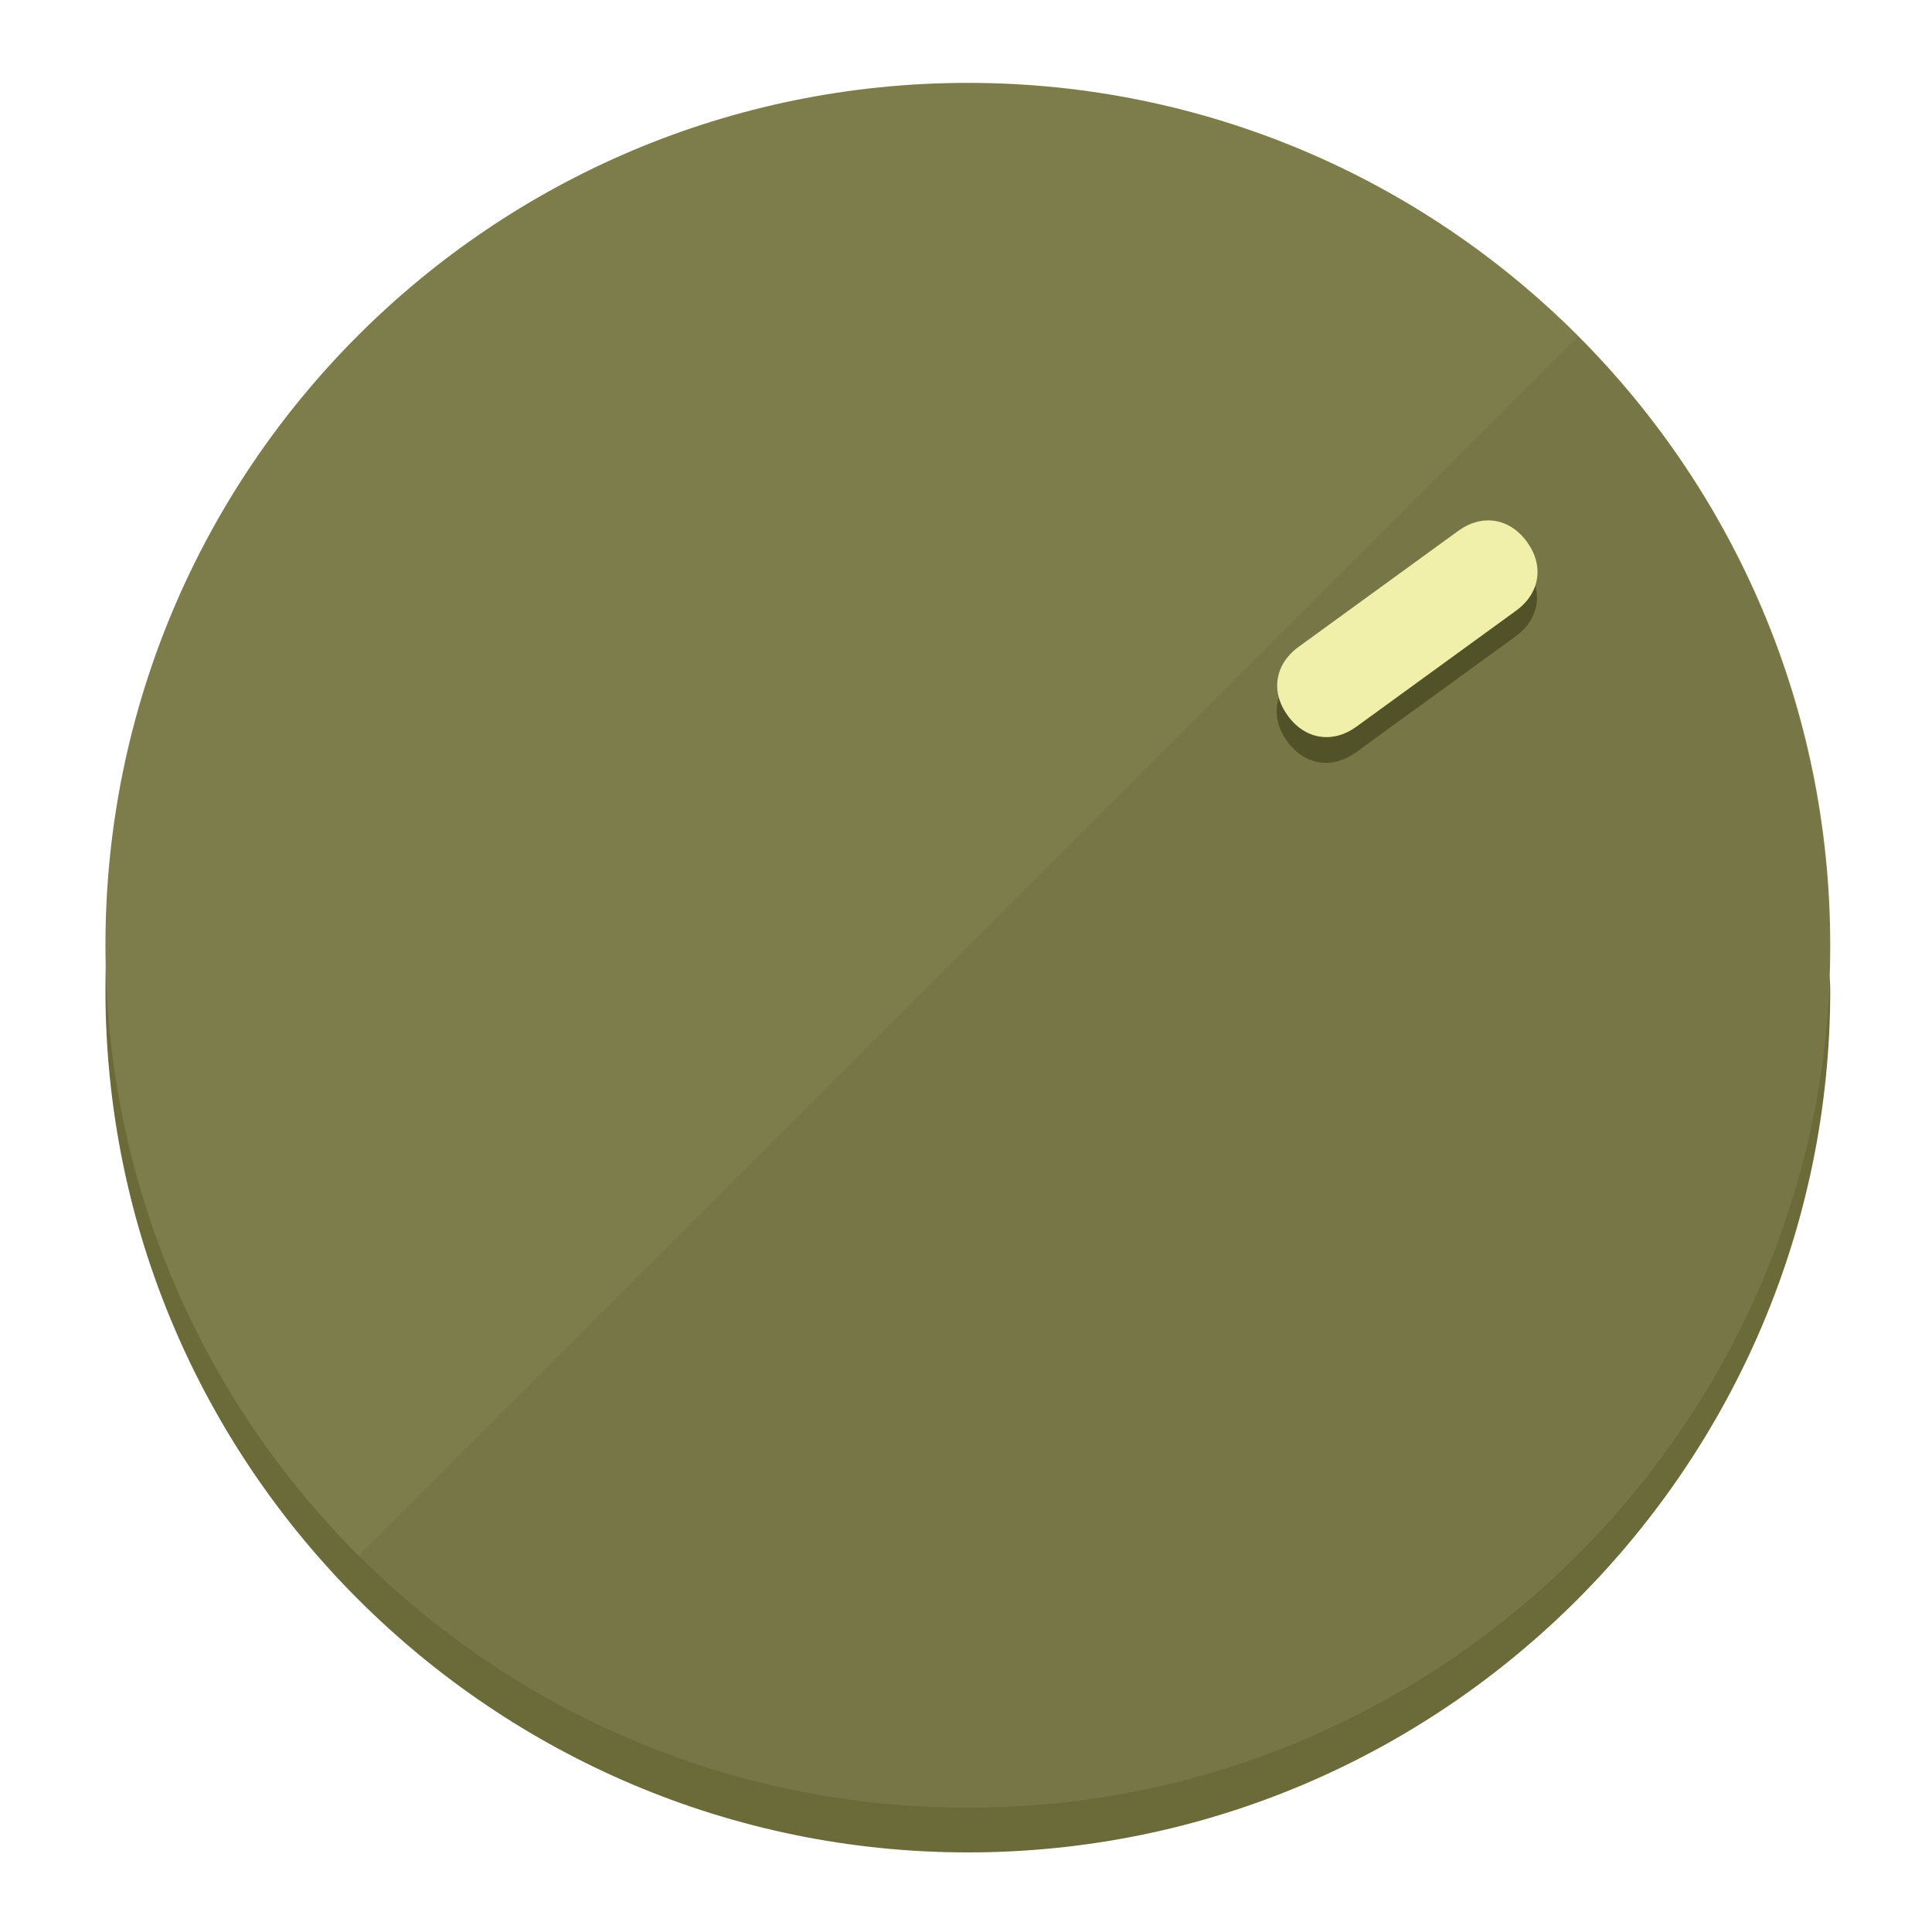
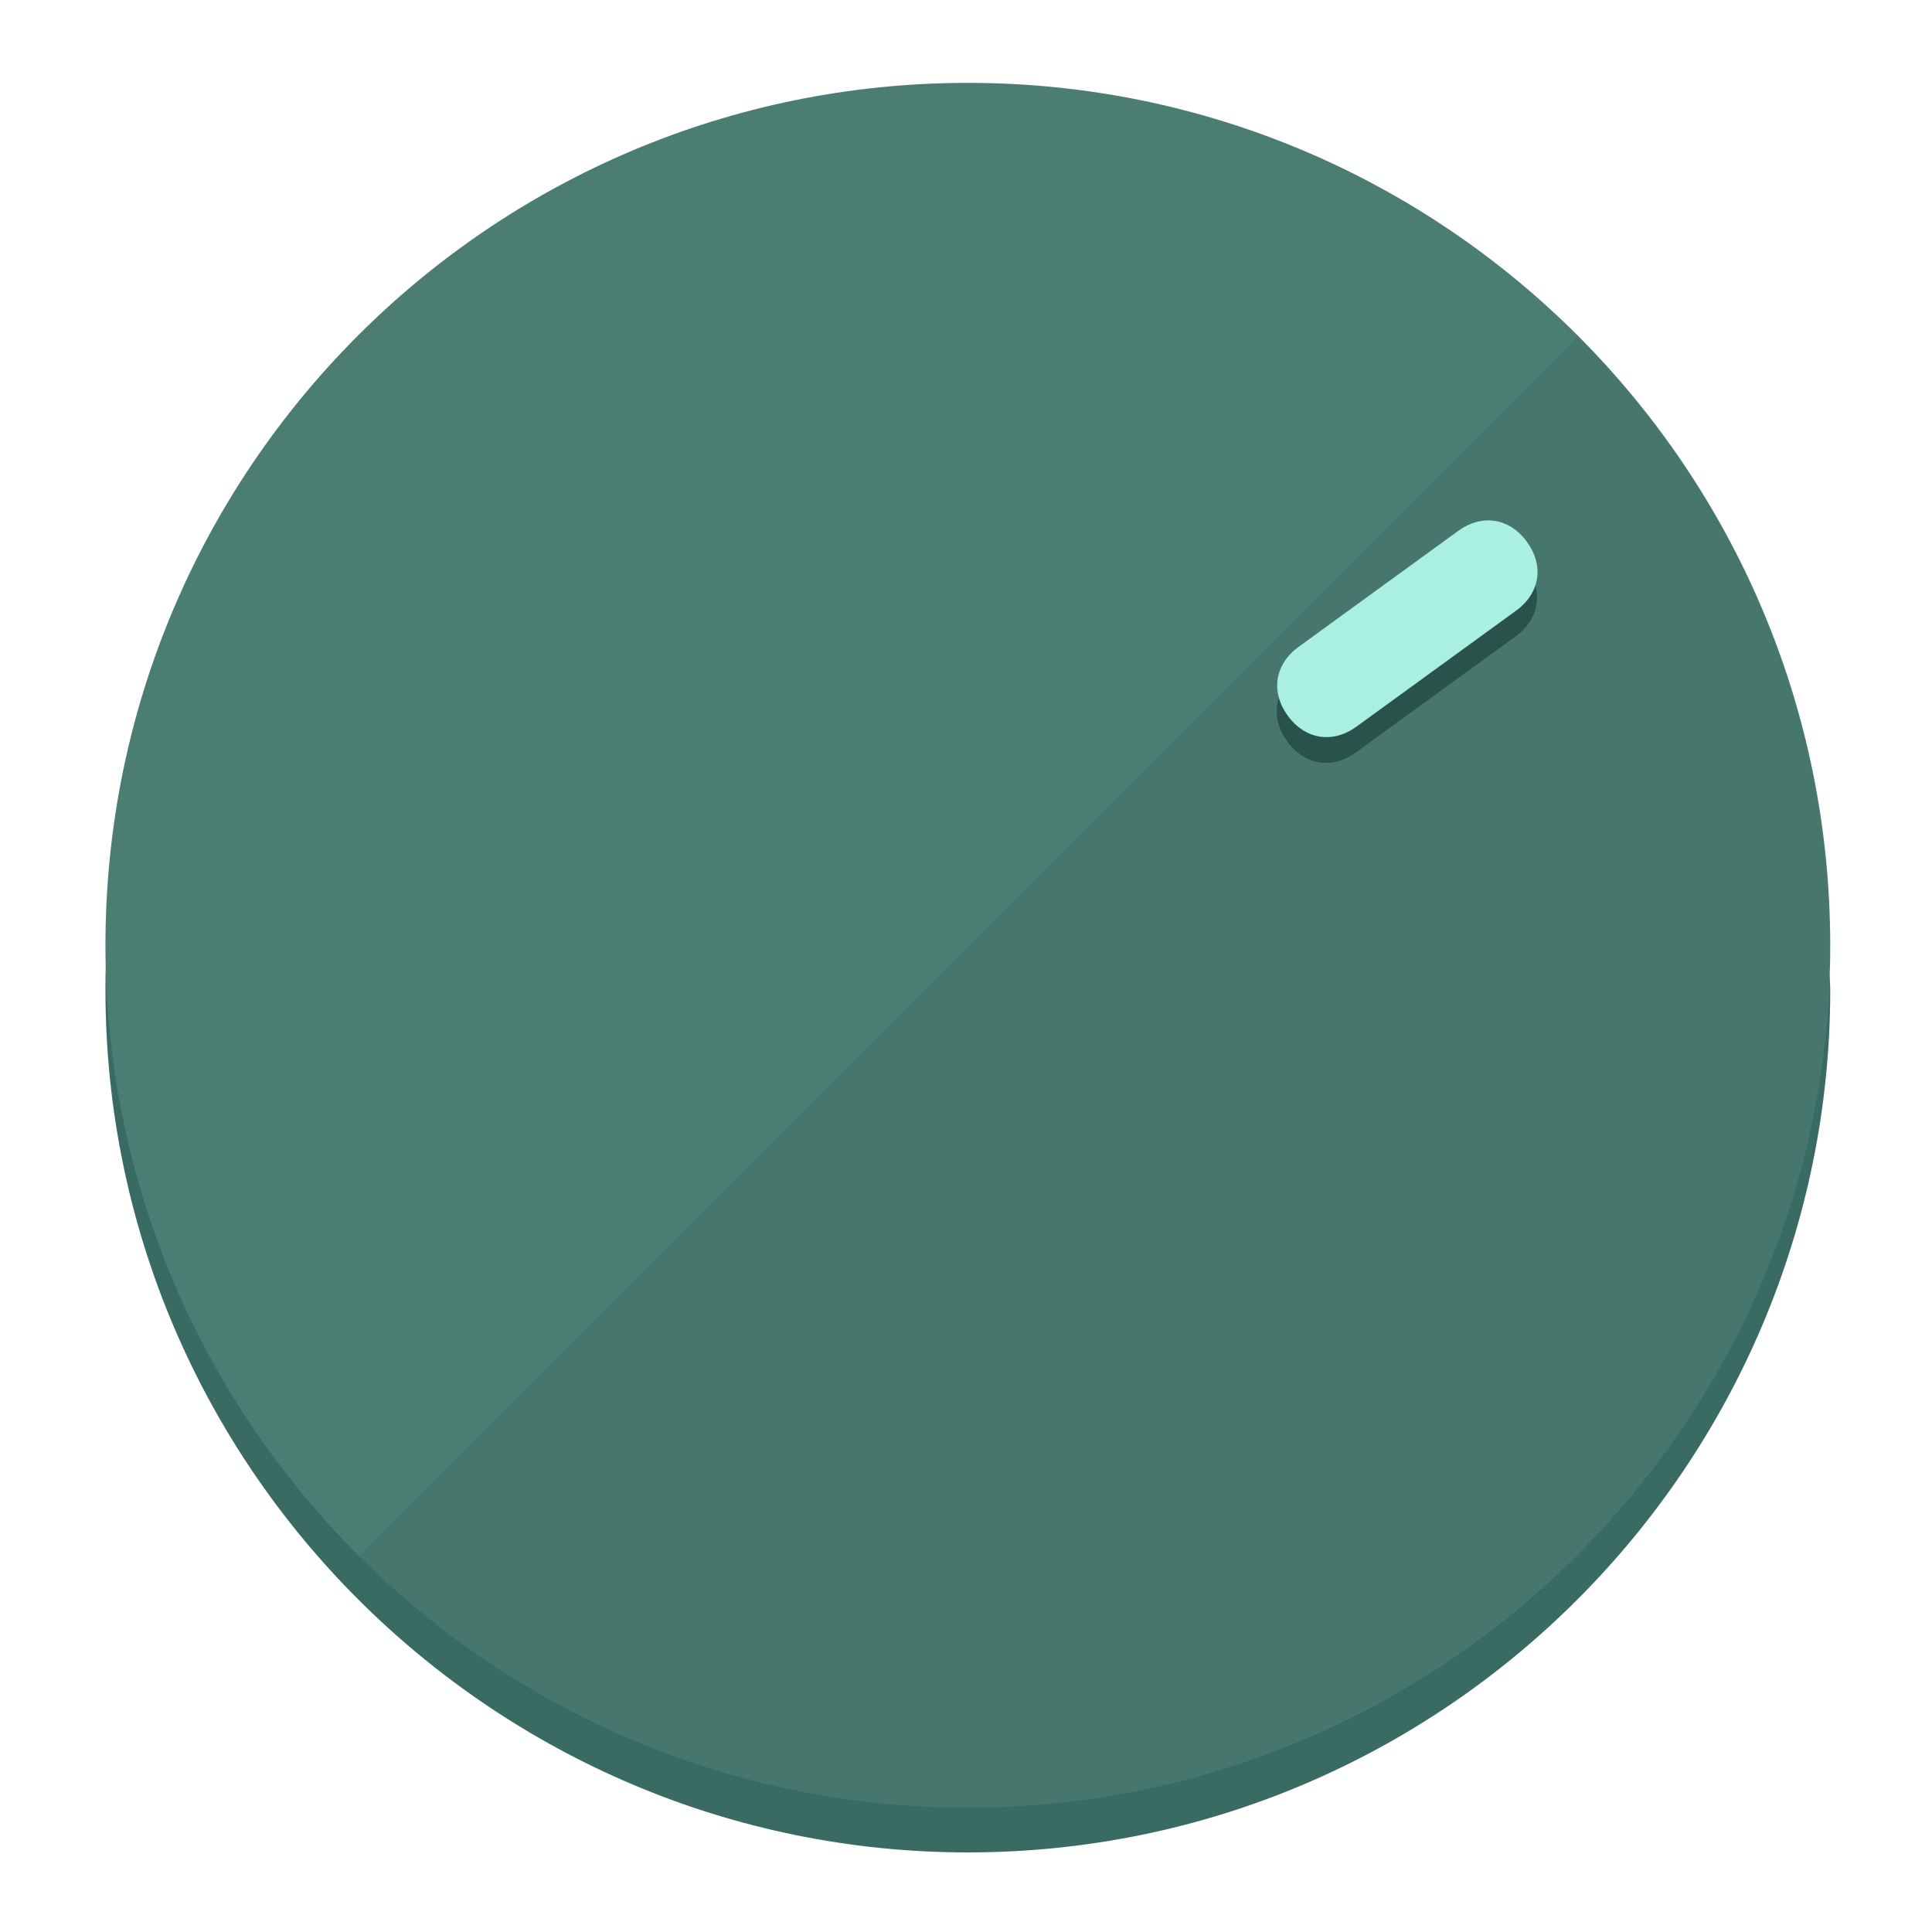
<svg xmlns="http://www.w3.org/2000/svg" height="120px" width="120px" version="1.1" id="Layer_1" viewBox="0 0 496.8 496.8" xml:space="preserve">
  <defs id="defs23" />
  <g id="g3158">
-     <path style="display:inline;fill:#6B6B3A;fill-opacity:1;stroke-width:1.584" d="m 248.875,445.92 c 116.582,0 212.89,-91.238 220.493,-205.286 0,5.069 1.267,8.87 1.267,13.939 0,121.651 -98.842,221.76 -221.76,221.76 -121.651,0 -221.76,-98.842 -221.76,-221.76 0,-5.069 0,-8.87 1.267,-13.939 7.603,114.048 103.91,205.286 220.493,205.286 z" id="path8" />
-     <circle style="display:inline;fill:#7D7D4B;fill-opacity:1;stroke-width:1.584" cx="248.875" cy="243.071" r="221.76" id="circle12" />
-     <path style="display:inline;fill:#525229;fill-opacity:0.154;stroke-width:1.587" d="m 405.744,86.606 c 86.308,86.308 86.308,227.193 0,313.5 -86.308,86.308 -227.193,86.308 -313.5,0" id="path14" />
+     <path style="display:inline;fill:#3A6B62;fill-opacity:1;stroke-width:1.584" d="m 248.875,445.92 c 116.582,0 212.89,-91.238 220.493,-205.286 0,5.069 1.267,8.87 1.267,13.939 0,121.651 -98.842,221.76 -221.76,221.76 -121.651,0 -221.76,-98.842 -221.76,-221.76 0,-5.069 0,-8.87 1.267,-13.939 7.603,114.048 103.91,205.286 220.493,205.286 z" id="path8" />
+     <circle style="display:inline;fill:#4B7D73;fill-opacity:1;stroke-width:1.584" cx="248.875" cy="243.071" r="221.76" id="circle12" />
+     <path style="display:inline;fill:#29524A;fill-opacity:0.154;stroke-width:1.587" d="m 405.744,86.606 c 86.308,86.308 86.308,227.193 0,313.5 -86.308,86.308 -227.193,86.308 -313.5,0" id="path14" />
  </g>
  <g id="g3198">
    <circle style="display:none;fill:#000000;fill-opacity:0;stroke-width:1.584" cx="343.108" cy="-57.84" r="221.76" id="circle12-3" transform="rotate(54)" />
-     <path style="display:inline;fill:#525229;fill-opacity:1;stroke-width:1.584" d="m 348.699,193.447 c -6.151,4.469 -13.231,3.348 -17.7,-2.803 v 0 c -4.469,-6.151 -3.348,-13.231 2.803,-17.7 l 41.007,-29.794 c 6.151,-4.469 13.231,-3.348 17.7,2.803 v 0 c 4.469,6.151 3.348,13.231 -2.803,17.7 z" id="path3789" />
-     <path style="display:inline;fill:#F0F0AA;stroke-width:1.584" d="m 348.836,186.828 c -6.151,4.469 -13.231,3.348 -17.7,-2.803 v 0 c -4.469,-6.151 -3.348,-13.231 2.803,-17.7 l 41.007,-29.794 c 6.151,-4.469 13.231,-3.348 17.7,2.803 v 0 c 4.469,6.151 3.348,13.231 -2.803,17.7 z" id="path915" />
+     <path style="display:inline;fill:#29524A;fill-opacity:1;stroke-width:1.584" d="m 348.699,193.447 c -6.151,4.469 -13.231,3.348 -17.7,-2.803 v 0 c -4.469,-6.151 -3.348,-13.231 2.803,-17.7 l 41.007,-29.794 c 6.151,-4.469 13.231,-3.348 17.7,2.803 v 0 c 4.469,6.151 3.348,13.231 -2.803,17.7 z" id="path3789" />
+     <path style="display:inline;fill:#AAF0E2;stroke-width:1.584" d="m 348.836,186.828 c -6.151,4.469 -13.231,3.348 -17.7,-2.803 v 0 c -4.469,-6.151 -3.348,-13.231 2.803,-17.7 l 41.007,-29.794 c 6.151,-4.469 13.231,-3.348 17.7,2.803 v 0 c 4.469,6.151 3.348,13.231 -2.803,17.7 z" id="path915" />
  </g>
</svg>
